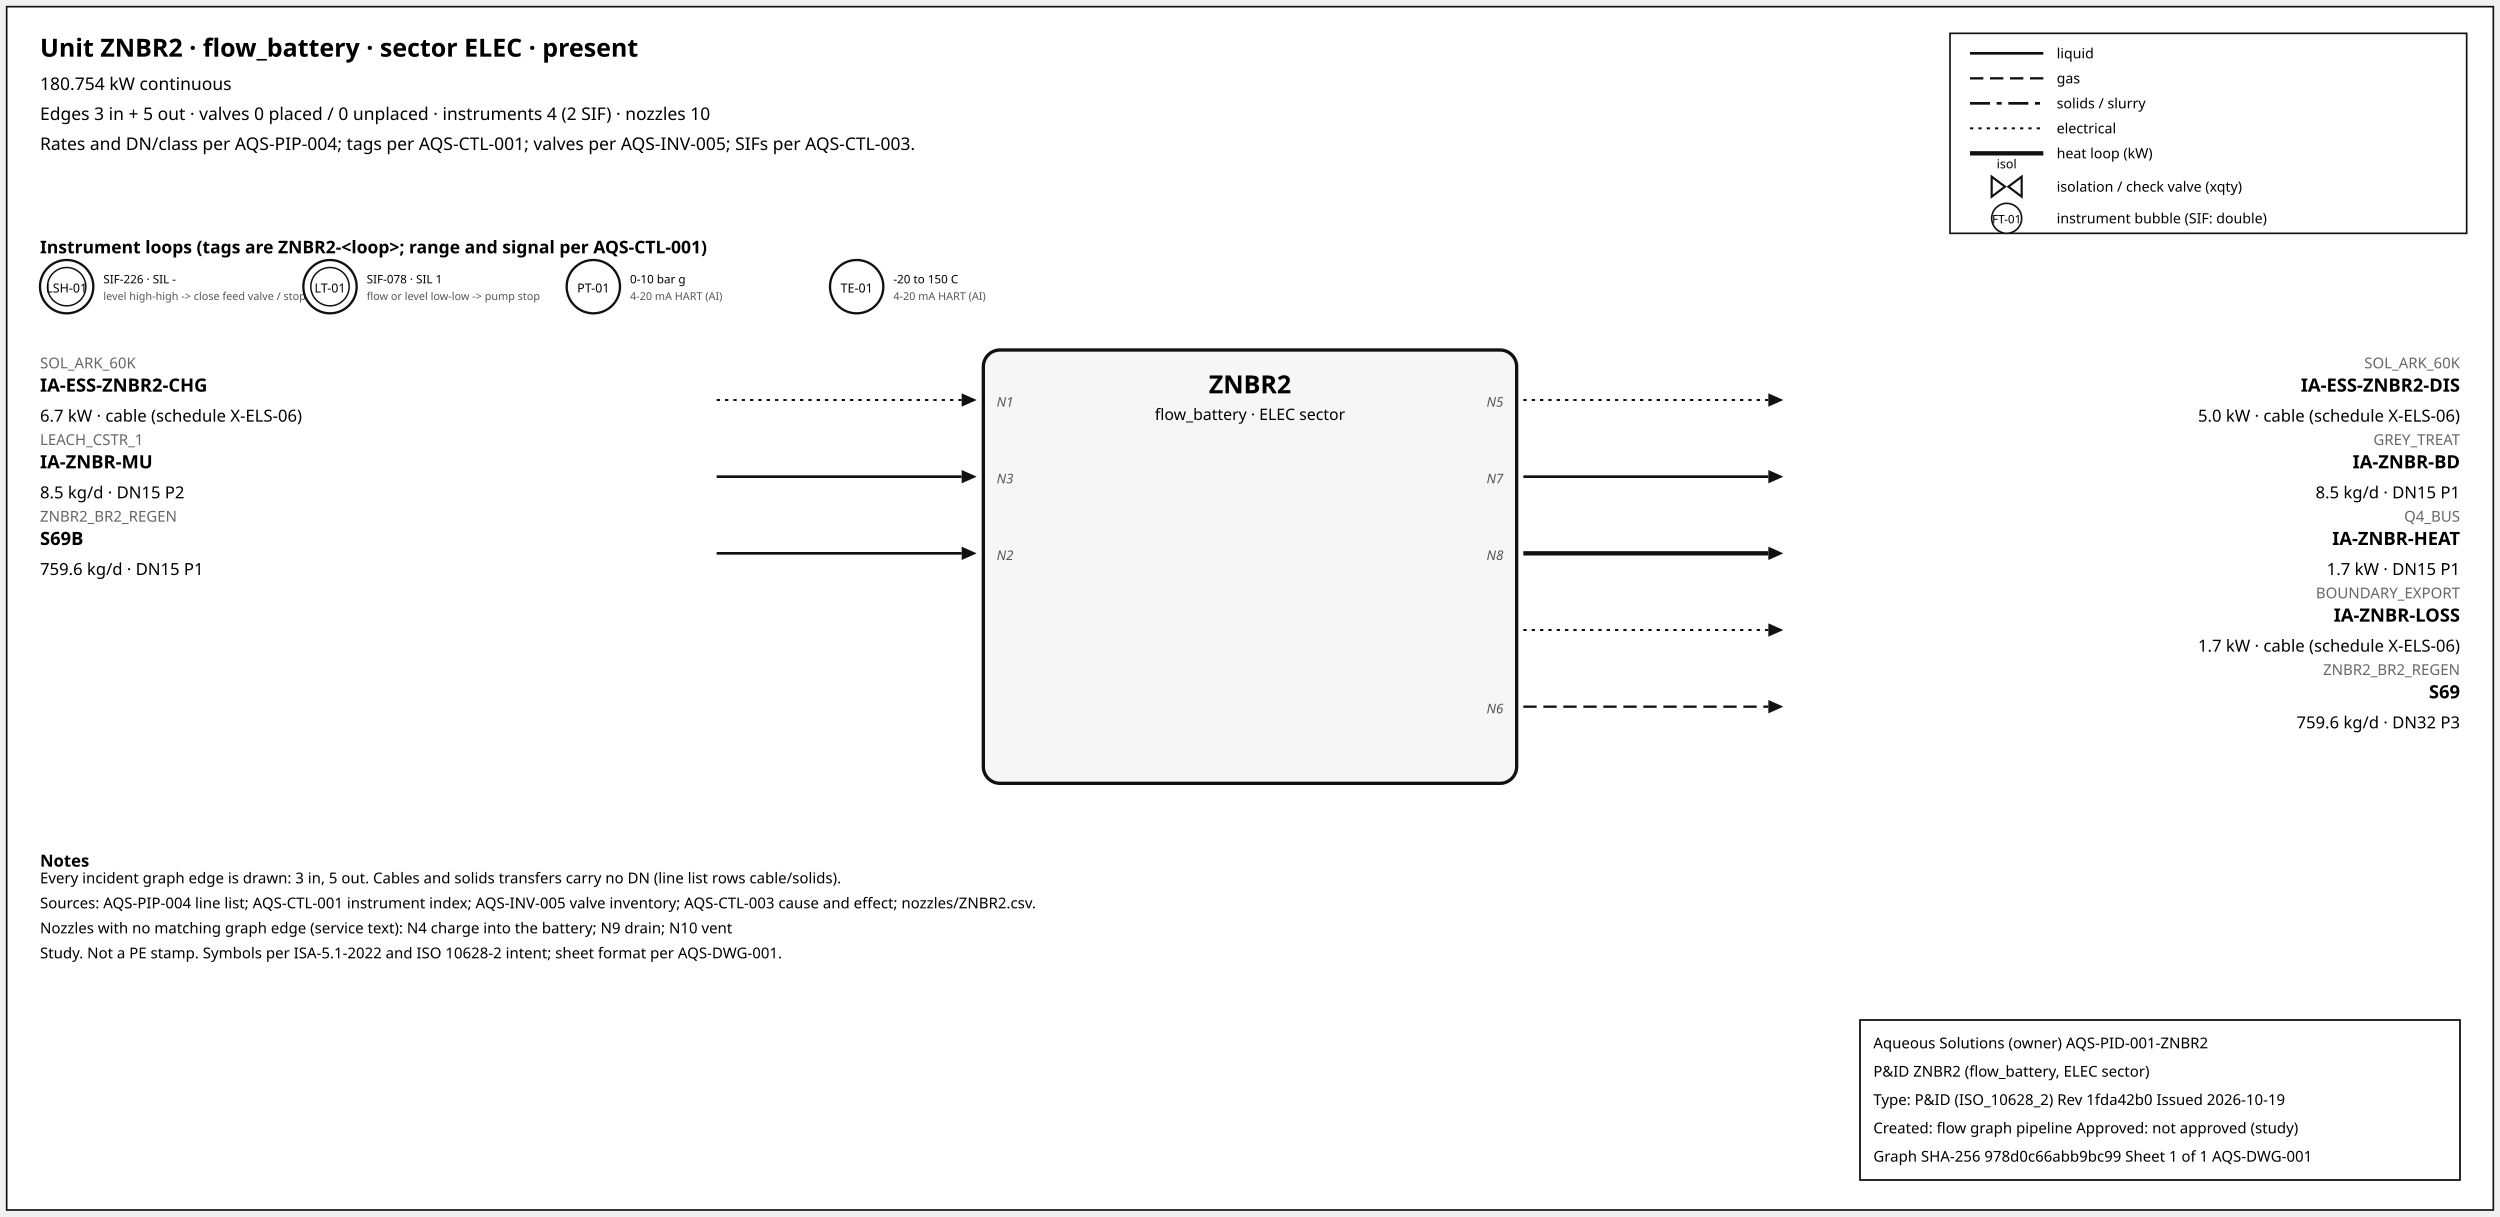
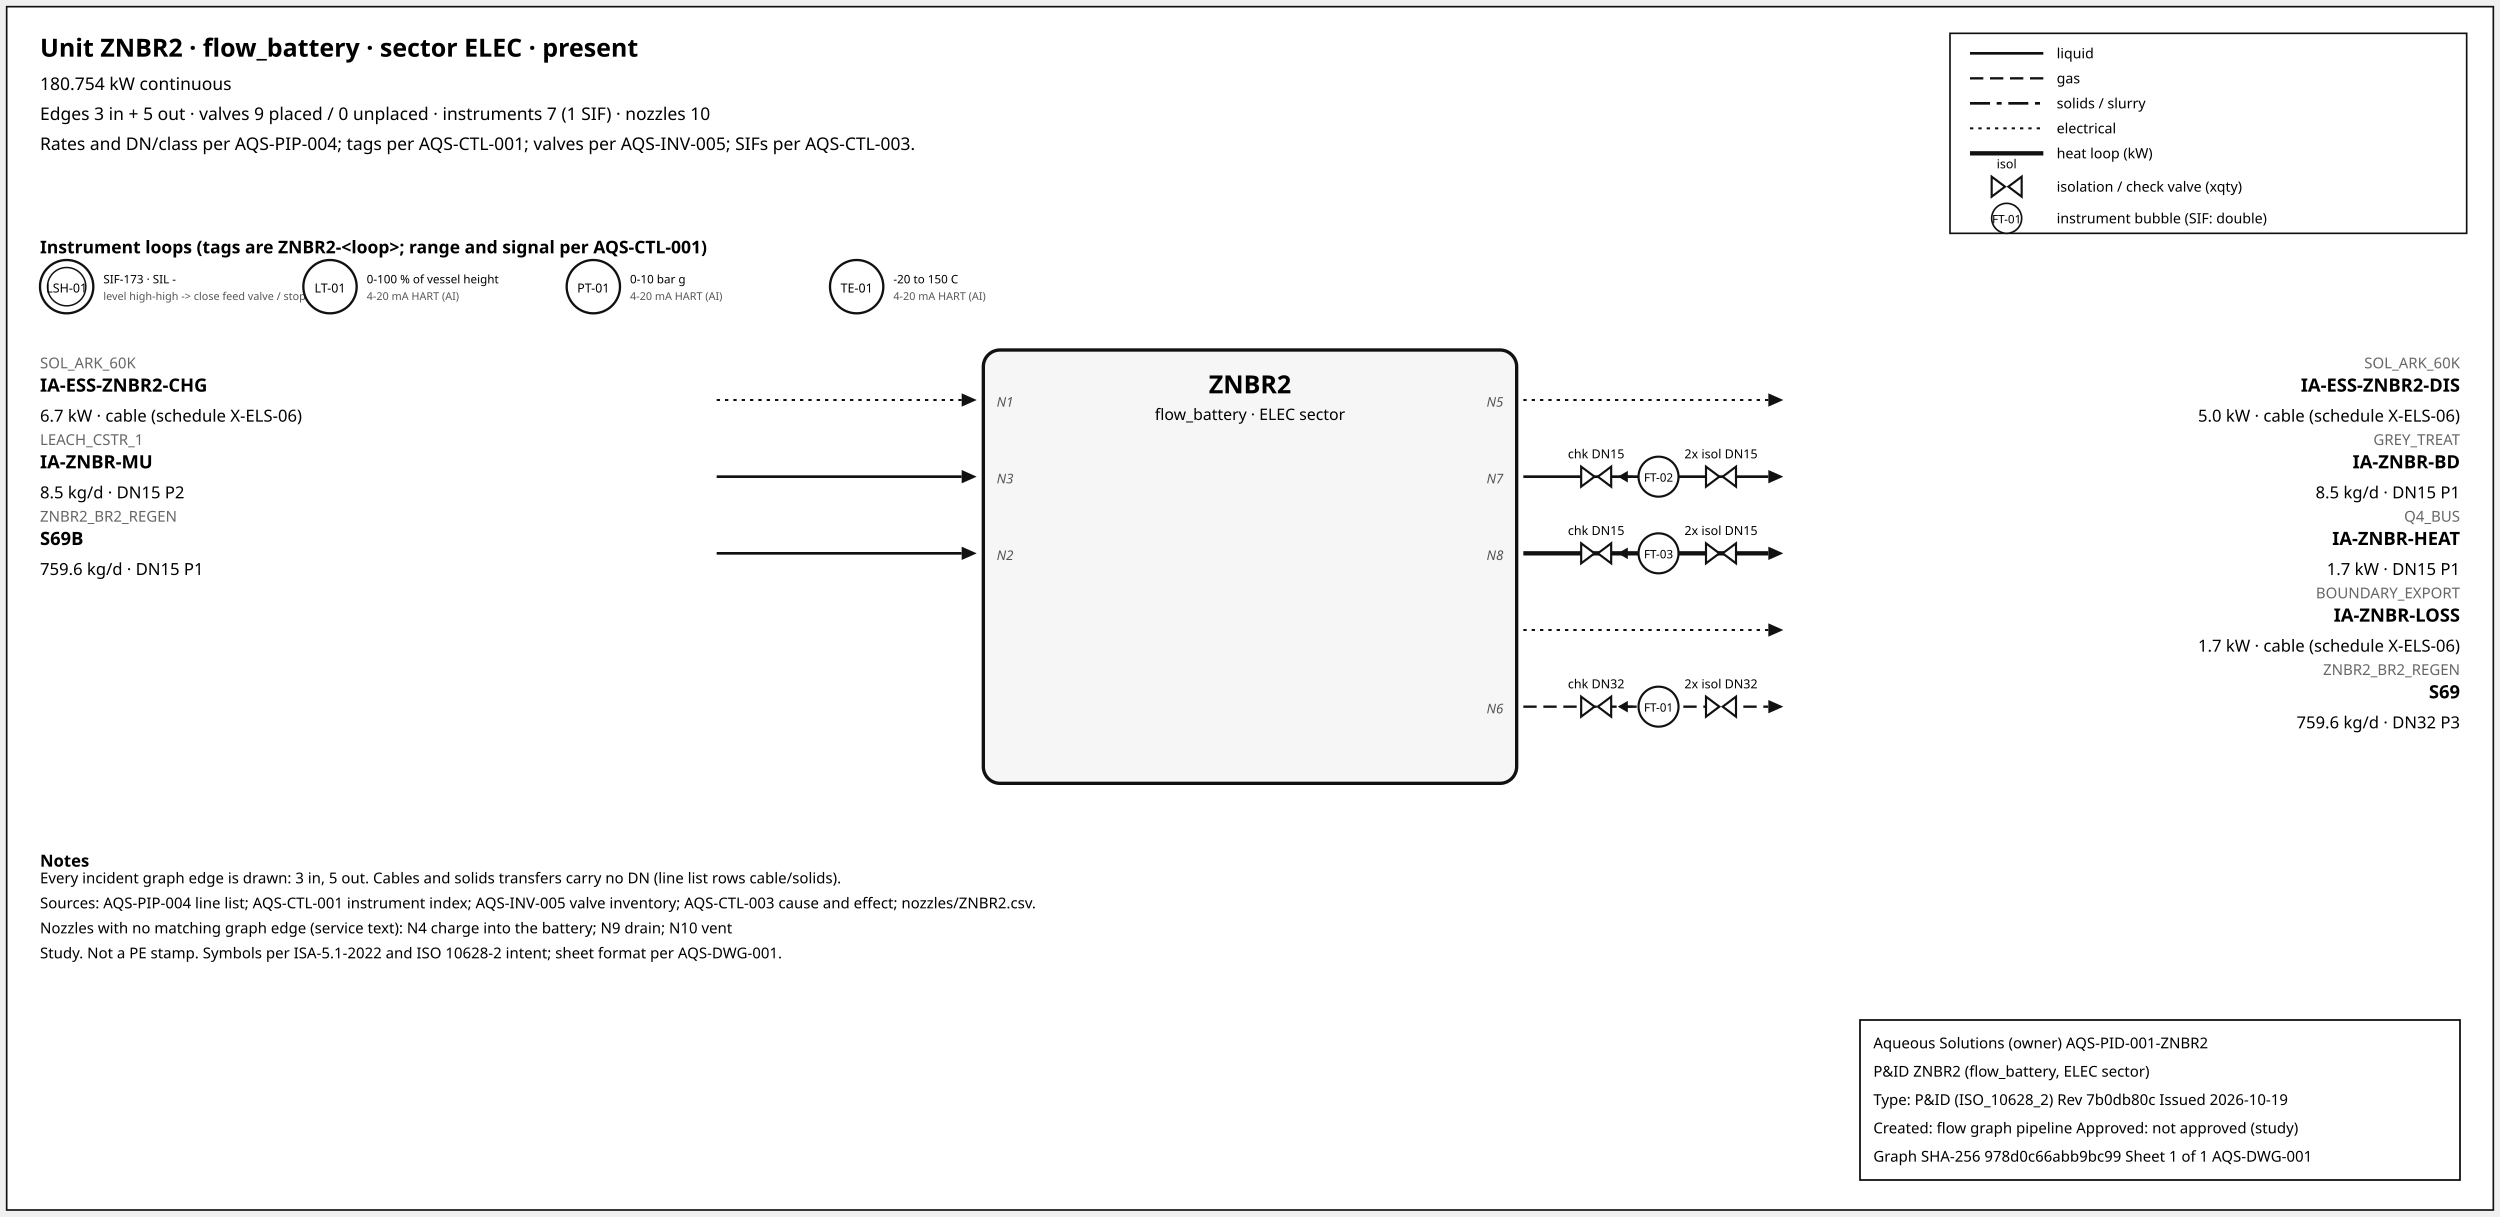
<svg xmlns="http://www.w3.org/2000/svg" width="1500" height="730" font-family="sans-serif">
  <rect x="4" y="4" width="1492" height="722" fill="white" stroke="#111" />
  <text x="24" y="34" font-size="15" font-weight="600">Unit ZNBR2 · flow_battery · sector ELEC · present</text>
  <text x="24" y="54" font-size="10.5">180.754 kW continuous</text>
-   <text x="24" y="72" font-size="10.5">Edges 3 in + 5 out · valves 0 placed / 0 unplaced · instruments 4 (2 SIF) · nozzles 10</text>
+   <text x="24" y="72" font-size="10.5">Edges 3 in + 5 out · valves 9 placed / 0 unplaced · instruments 7 (1 SIF) · nozzles 10</text>
  <text x="24" y="90" font-size="10.5">Rates and DN/class per AQS-PIP-004; tags per AQS-CTL-001; valves per AQS-INV-005; SIFs per AQS-CTL-003.</text>
  <rect x="1170" y="20" width="310" height="120" fill="white" stroke="#111" />
  <line x1="1182" y1="32" x2="1226" y2="32" stroke="#111" stroke-width="1.6" />
  <text x="1234" y="35" font-size="8.5">liquid</text>
  <line x1="1182" y1="47" x2="1226" y2="47" stroke="#111" stroke-width="1.4" stroke-dasharray="8,4" />
  <text x="1234" y="50" font-size="8.5">gas</text>
  <line x1="1182" y1="62" x2="1226" y2="62" stroke="#111" stroke-width="1.6" stroke-dasharray="12,4,3,4" />
  <text x="1234" y="65" font-size="8.5">solids / slurry</text>
  <line x1="1182" y1="77" x2="1226" y2="77" stroke="#111" stroke-width="1.2" stroke-dasharray="2,3" />
  <text x="1234" y="80" font-size="8.5">electrical</text>
  <line x1="1182" y1="92" x2="1226" y2="92" stroke="#111" stroke-width="2.6" />
  <text x="1234" y="95" font-size="8.5">heat loop (kW)</text>
  <path d="M 1195.0,106 L 1203.0,112 L 1195.0,118 Z M 1213.0,106 L 1205.0,112 L 1213.0,118 Z" fill="white" stroke="#111" stroke-width="1.3" />
  <text x="1204.0" y="101.0" font-size="7.5" text-anchor="middle">isol</text>
  <text x="1234" y="115" font-size="8.5">isolation / check valve (xqty)</text>
  <circle cx="1204" cy="131" r="9" fill="white" stroke="#111" />
  <text x="1204" y="134" font-size="7" text-anchor="middle">FT-01</text>
  <text x="1234" y="134" font-size="8.5">instrument bubble (SIF: double)</text>
  <text x="24" y="152" font-size="10.5" font-weight="600">Instrument loops (tags are ZNBR2-&lt;loop&gt;; range and signal per AQS-CTL-001)</text>
  <circle cx="40" cy="172" r="16" fill="white" stroke="#111" stroke-width="1.4" />
  <circle cx="40" cy="172" r="11.5" fill="none" stroke="#111" stroke-width="0.9" />
  <text x="40" y="175.5" font-size="7.5" text-anchor="middle">LSH-01</text>
-   <text x="62" y="170" font-size="7">SIF-226 · SIL -</text>
+   <text x="62" y="170" font-size="7">SIF-173 · SIL -</text>
  <text x="62" y="180" font-size="6.5" fill="#555">level high-high -&gt; close feed valve / stop f</text>
  <circle cx="198" cy="172" r="16" fill="white" stroke="#111" stroke-width="1.4" />
-   <circle cx="198" cy="172" r="11.5" fill="none" stroke="#111" stroke-width="0.9" />
  <text x="198" y="175.5" font-size="7.5" text-anchor="middle">LT-01</text>
-   <text x="220" y="170" font-size="7">SIF-078 · SIL 1</text>
-   <text x="220" y="180" font-size="6.5" fill="#555">flow or level low-low -&gt; pump stop</text>
+   <text x="220" y="170" font-size="7">0-100 % of vessel height</text>
+   <text x="220" y="180" font-size="6.5" fill="#555">4-20 mA HART (AI)</text>
  <circle cx="356" cy="172" r="16" fill="white" stroke="#111" stroke-width="1.4" />
  <text x="356" y="175.5" font-size="7.5" text-anchor="middle">PT-01</text>
  <text x="378" y="170" font-size="7">0-10 bar g</text>
  <text x="378" y="180" font-size="6.5" fill="#555">4-20 mA HART (AI)</text>
  <circle cx="514" cy="172" r="16" fill="white" stroke="#111" stroke-width="1.4" />
  <text x="514" y="175.5" font-size="7.5" text-anchor="middle">TE-01</text>
  <text x="536" y="170" font-size="7">-20 to 150 C</text>
  <text x="536" y="180" font-size="6.5" fill="#555">4-20 mA HART (AI)</text>
  <rect x="590" y="210" width="320" height="260" rx="10" fill="#f6f6f6" stroke="#111" stroke-width="2" />
  <text x="750.0" y="236" font-size="15" font-weight="700" text-anchor="middle">ZNBR2</text>
  <text x="750.0" y="252" font-size="9.5" text-anchor="middle">flow_battery · ELEC sector</text>
  <line x1="430" y1="240" x2="577" y2="240" stroke="#111" stroke-width="1.2" stroke-dasharray="2,3" class="edge-in" />
  <polygon points="586,240 577,236 577,244" fill="#111" />
  <text x="24" y="221" font-size="9" fill="#666" text-anchor="start">SOL_ARK_60K</text>
  <text x="24" y="235" font-size="11" font-weight="600" text-anchor="start">IA-ESS-ZNBR2-CHG</text>
  <text x="24" y="253" font-size="10" text-anchor="start">6.7 kW · cable (schedule X-ELS-06)</text>
  <text x="598" y="244" font-size="8" font-style="italic" fill="#555" text-anchor="start">N1</text>
  <line x1="430" y1="286" x2="577" y2="286" stroke="#111" stroke-width="1.6" class="edge-in" />
  <polygon points="586,286 577,282 577,290" fill="#111" />
  <text x="24" y="267" font-size="9" fill="#666" text-anchor="start">LEACH_CSTR_1</text>
  <text x="24" y="281" font-size="11" font-weight="600" text-anchor="start">IA-ZNBR-MU</text>
  <text x="24" y="299" font-size="10" text-anchor="start">8.5 kg/d · DN15 P2</text>
  <text x="598" y="290" font-size="8" font-style="italic" fill="#555" text-anchor="start">N3</text>
  <line x1="430" y1="332" x2="577" y2="332" stroke="#111" stroke-width="1.6" class="edge-in" />
  <polygon points="586,332 577,328 577,336" fill="#111" />
  <text x="24" y="313" font-size="9" fill="#666" text-anchor="start">ZNBR2_BR2_REGEN</text>
  <text x="24" y="327" font-size="11" font-weight="600" text-anchor="start">S69B</text>
  <text x="24" y="345" font-size="10" text-anchor="start">759.6 kg/d · DN15 P1</text>
  <text x="598" y="336" font-size="8" font-style="italic" fill="#555" text-anchor="start">N2</text>
  <line x1="914" y1="240" x2="1061" y2="240" stroke="#111" stroke-width="1.2" stroke-dasharray="2,3" class="edge-out" />
  <polygon points="1070,240 1061,236 1061,244" fill="#111" />
  <text x="1476" y="221" font-size="9" fill="#666" text-anchor="end">SOL_ARK_60K</text>
  <text x="1476" y="235" font-size="11" font-weight="600" text-anchor="end">IA-ESS-ZNBR2-DIS</text>
  <text x="1476" y="253" font-size="10" text-anchor="end">5.0 kW · cable (schedule X-ELS-06)</text>
  <text x="902" y="244" font-size="8" font-style="italic" fill="#555" text-anchor="end">N5</text>
  <line x1="914" y1="286" x2="1061" y2="286" stroke="#111" stroke-width="1.6" class="edge-out" />
  <polygon points="1070,286 1061,282 1061,290" fill="#111" />
  <text x="1476" y="267" font-size="9" fill="#666" text-anchor="end">GREY_TREAT</text>
  <text x="1476" y="281" font-size="11" font-weight="600" text-anchor="end">IA-ZNBR-BD</text>
  <text x="1476" y="299" font-size="10" text-anchor="end">8.5 kg/d · DN15 P1</text>
  <text x="902" y="290" font-size="8" font-style="italic" fill="#555" text-anchor="end">N7</text>
+   <line x1="979.7" y1="286" x2="971.7" y2="286" stroke="#111" stroke-width="1.2" />
+   <polygon points="970.7,286 976.7,282.5 976.7,289.5" fill="#111" />
+   <path d="M 948.7,280 L 956.7,286 L 948.7,292 Z M 966.7,280 L 958.7,286 L 966.7,292 Z" fill="white" stroke="#111" stroke-width="1.3" />
+   <text x="957.7" y="275.0" font-size="7.5" text-anchor="middle">chk DN15</text>
+   <path d="M 1023.6,280 L 1031.6,286 L 1023.6,292 Z M 1041.6,280 L 1033.6,286 L 1041.6,292 Z" fill="white" stroke="#111" stroke-width="1.3" />
+   <text x="1032.6" y="275.0" font-size="7.5" text-anchor="middle">2x isol DN15</text>
+   <circle cx="995.12" cy="286" r="12" fill="white" stroke="#111" stroke-width="1.3" />
+   <text x="995.12" y="289" font-size="7" text-anchor="middle">FT-02</text>
  <line x1="914" y1="332" x2="1061" y2="332" stroke="#111" stroke-width="2.6" class="edge-out" />
  <polygon points="1070,332 1061,328 1061,336" fill="#111" />
  <text x="1476" y="313" font-size="9" fill="#666" text-anchor="end">Q4_BUS</text>
  <text x="1476" y="327" font-size="11" font-weight="600" text-anchor="end">IA-ZNBR-HEAT</text>
  <text x="1476" y="345" font-size="10" text-anchor="end">1.7 kW · DN15 P1</text>
  <text x="902" y="336" font-size="8" font-style="italic" fill="#555" text-anchor="end">N8</text>
+   <line x1="979.7" y1="332" x2="971.7" y2="332" stroke="#111" stroke-width="1.2" />
+   <polygon points="970.7,332 976.7,328.5 976.7,335.5" fill="#111" />
+   <path d="M 948.7,326 L 956.7,332 L 948.7,338 Z M 966.7,326 L 958.7,332 L 966.7,338 Z" fill="white" stroke="#111" stroke-width="1.3" />
+   <text x="957.7" y="321.0" font-size="7.5" text-anchor="middle">chk DN15</text>
+   <path d="M 1023.6,326 L 1031.6,332 L 1023.6,338 Z M 1041.6,326 L 1033.6,332 L 1041.6,338 Z" fill="white" stroke="#111" stroke-width="1.3" />
+   <text x="1032.6" y="321.0" font-size="7.5" text-anchor="middle">2x isol DN15</text>
+   <circle cx="995.12" cy="332" r="12" fill="white" stroke="#111" stroke-width="1.3" />
+   <text x="995.12" y="335" font-size="7" text-anchor="middle">FT-03</text>
  <line x1="914" y1="378" x2="1061" y2="378" stroke="#111" stroke-width="1.2" stroke-dasharray="2,3" class="edge-out" />
  <polygon points="1070,378 1061,374 1061,382" fill="#111" />
  <text x="1476" y="359" font-size="9" fill="#666" text-anchor="end">BOUNDARY_EXPORT</text>
  <text x="1476" y="373" font-size="11" font-weight="600" text-anchor="end">IA-ZNBR-LOSS</text>
  <text x="1476" y="391" font-size="10" text-anchor="end">1.7 kW · cable (schedule X-ELS-06)</text>
  <line x1="914" y1="424" x2="1061" y2="424" stroke="#111" stroke-width="1.4" stroke-dasharray="8,4" class="edge-out" />
  <polygon points="1070,424 1061,420 1061,428" fill="#111" />
  <text x="1476" y="405" font-size="9" fill="#666" text-anchor="end">ZNBR2_BR2_REGEN</text>
  <text x="1476" y="419" font-size="11" font-weight="600" text-anchor="end">S69</text>
  <text x="1476" y="437" font-size="10" text-anchor="end">759.6 kg/d · DN32 P3</text>
  <text x="902" y="428" font-size="8" font-style="italic" fill="#555" text-anchor="end">N6</text>
+   <line x1="979.7" y1="424" x2="971.7" y2="424" stroke="#111" stroke-width="1.2" />
+   <polygon points="970.7,424 976.7,420.5 976.7,427.5" fill="#111" />
+   <path d="M 948.7,418 L 956.7,424 L 948.7,430 Z M 966.7,418 L 958.7,424 L 966.7,430 Z" fill="white" stroke="#111" stroke-width="1.3" />
+   <text x="957.7" y="413.0" font-size="7.5" text-anchor="middle">chk DN32</text>
+   <path d="M 1023.6,418 L 1031.6,424 L 1023.6,430 Z M 1041.6,418 L 1033.6,424 L 1041.6,430 Z" fill="white" stroke="#111" stroke-width="1.3" />
+   <text x="1032.6" y="413.0" font-size="7.5" text-anchor="middle">2x isol DN32</text>
+   <circle cx="995.12" cy="424" r="12" fill="white" stroke="#111" stroke-width="1.3" />
+   <text x="995.12" y="427" font-size="7" text-anchor="middle">FT-01</text>
  <text x="24" y="520" font-size="10" font-weight="600">Notes</text>
  <text x="24" y="530" font-size="9">Every incident graph edge is drawn: 3 in, 5 out. Cables and solids transfers carry no DN (line list rows cable/solids).</text>
  <text x="24" y="545" font-size="9">Sources: AQS-PIP-004 line list; AQS-CTL-001 instrument index; AQS-INV-005 valve inventory; AQS-CTL-003 cause and effect; nozzles/ZNBR2.csv.</text>
  <text x="24" y="560" font-size="9">Nozzles with no matching graph edge (service text): N4 charge into the battery; N9 drain; N10 vent</text>
  <text x="24" y="575" font-size="9">Study. Not a PE stamp. Symbols per ISA-5.1-2022 and ISO 10628-2 intent; sheet format per AQS-DWG-001.</text>
  <g id="aqs-title-block">
    <rect x="1116" y="612" width="360" height="96" fill="white" stroke="black" stroke-width="1" />
    <text x="1124" y="629" font-size="9">Aqueous Solutions (owner)   AQS-PID-001-ZNBR2</text>
    <text x="1124" y="646" font-size="9">P&amp;ID ZNBR2 (flow_battery, ELEC sector)</text>
-     <text x="1124" y="663" font-size="9">Type: P&amp;ID (ISO_10628_2)   Rev 1fda42b0   Issued 2026-10-19</text>
+     <text x="1124" y="663" font-size="9">Type: P&amp;ID (ISO_10628_2)   Rev 7b0db80c   Issued 2026-10-19</text>
    <text x="1124" y="680" font-size="9">Created: flow graph pipeline   Approved: not approved (study)</text>
    <text x="1124" y="697" font-size="9">Graph SHA-256 978d0c66abb9bc99   Sheet 1 of 1   AQS-DWG-001</text>
  </g>
</svg>
